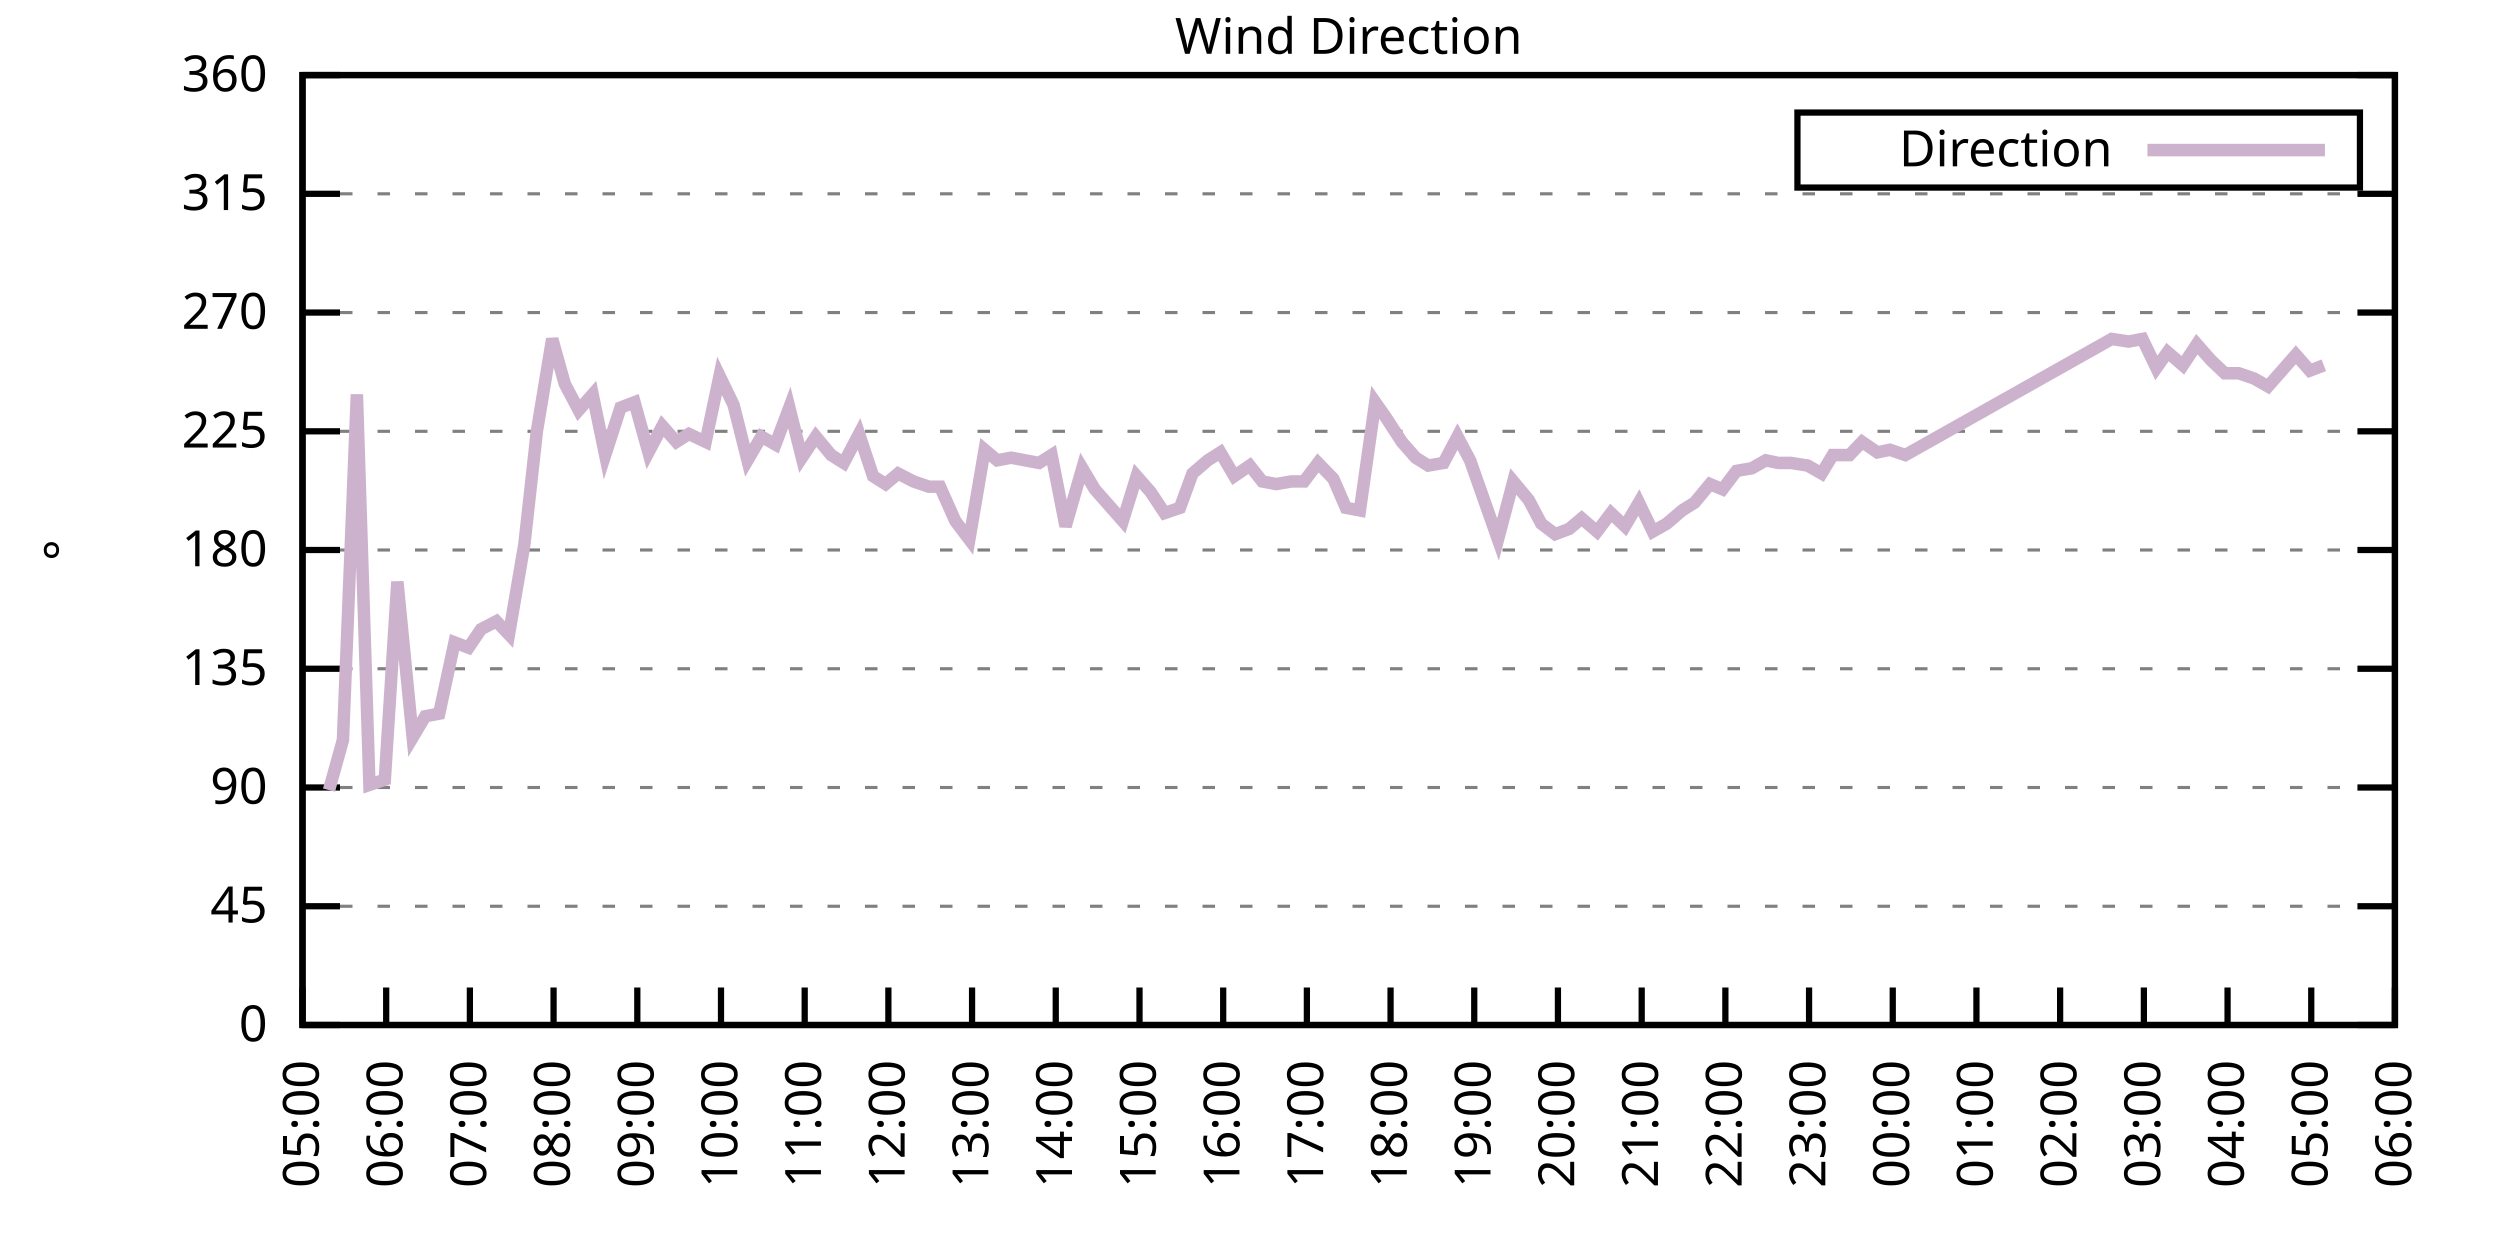
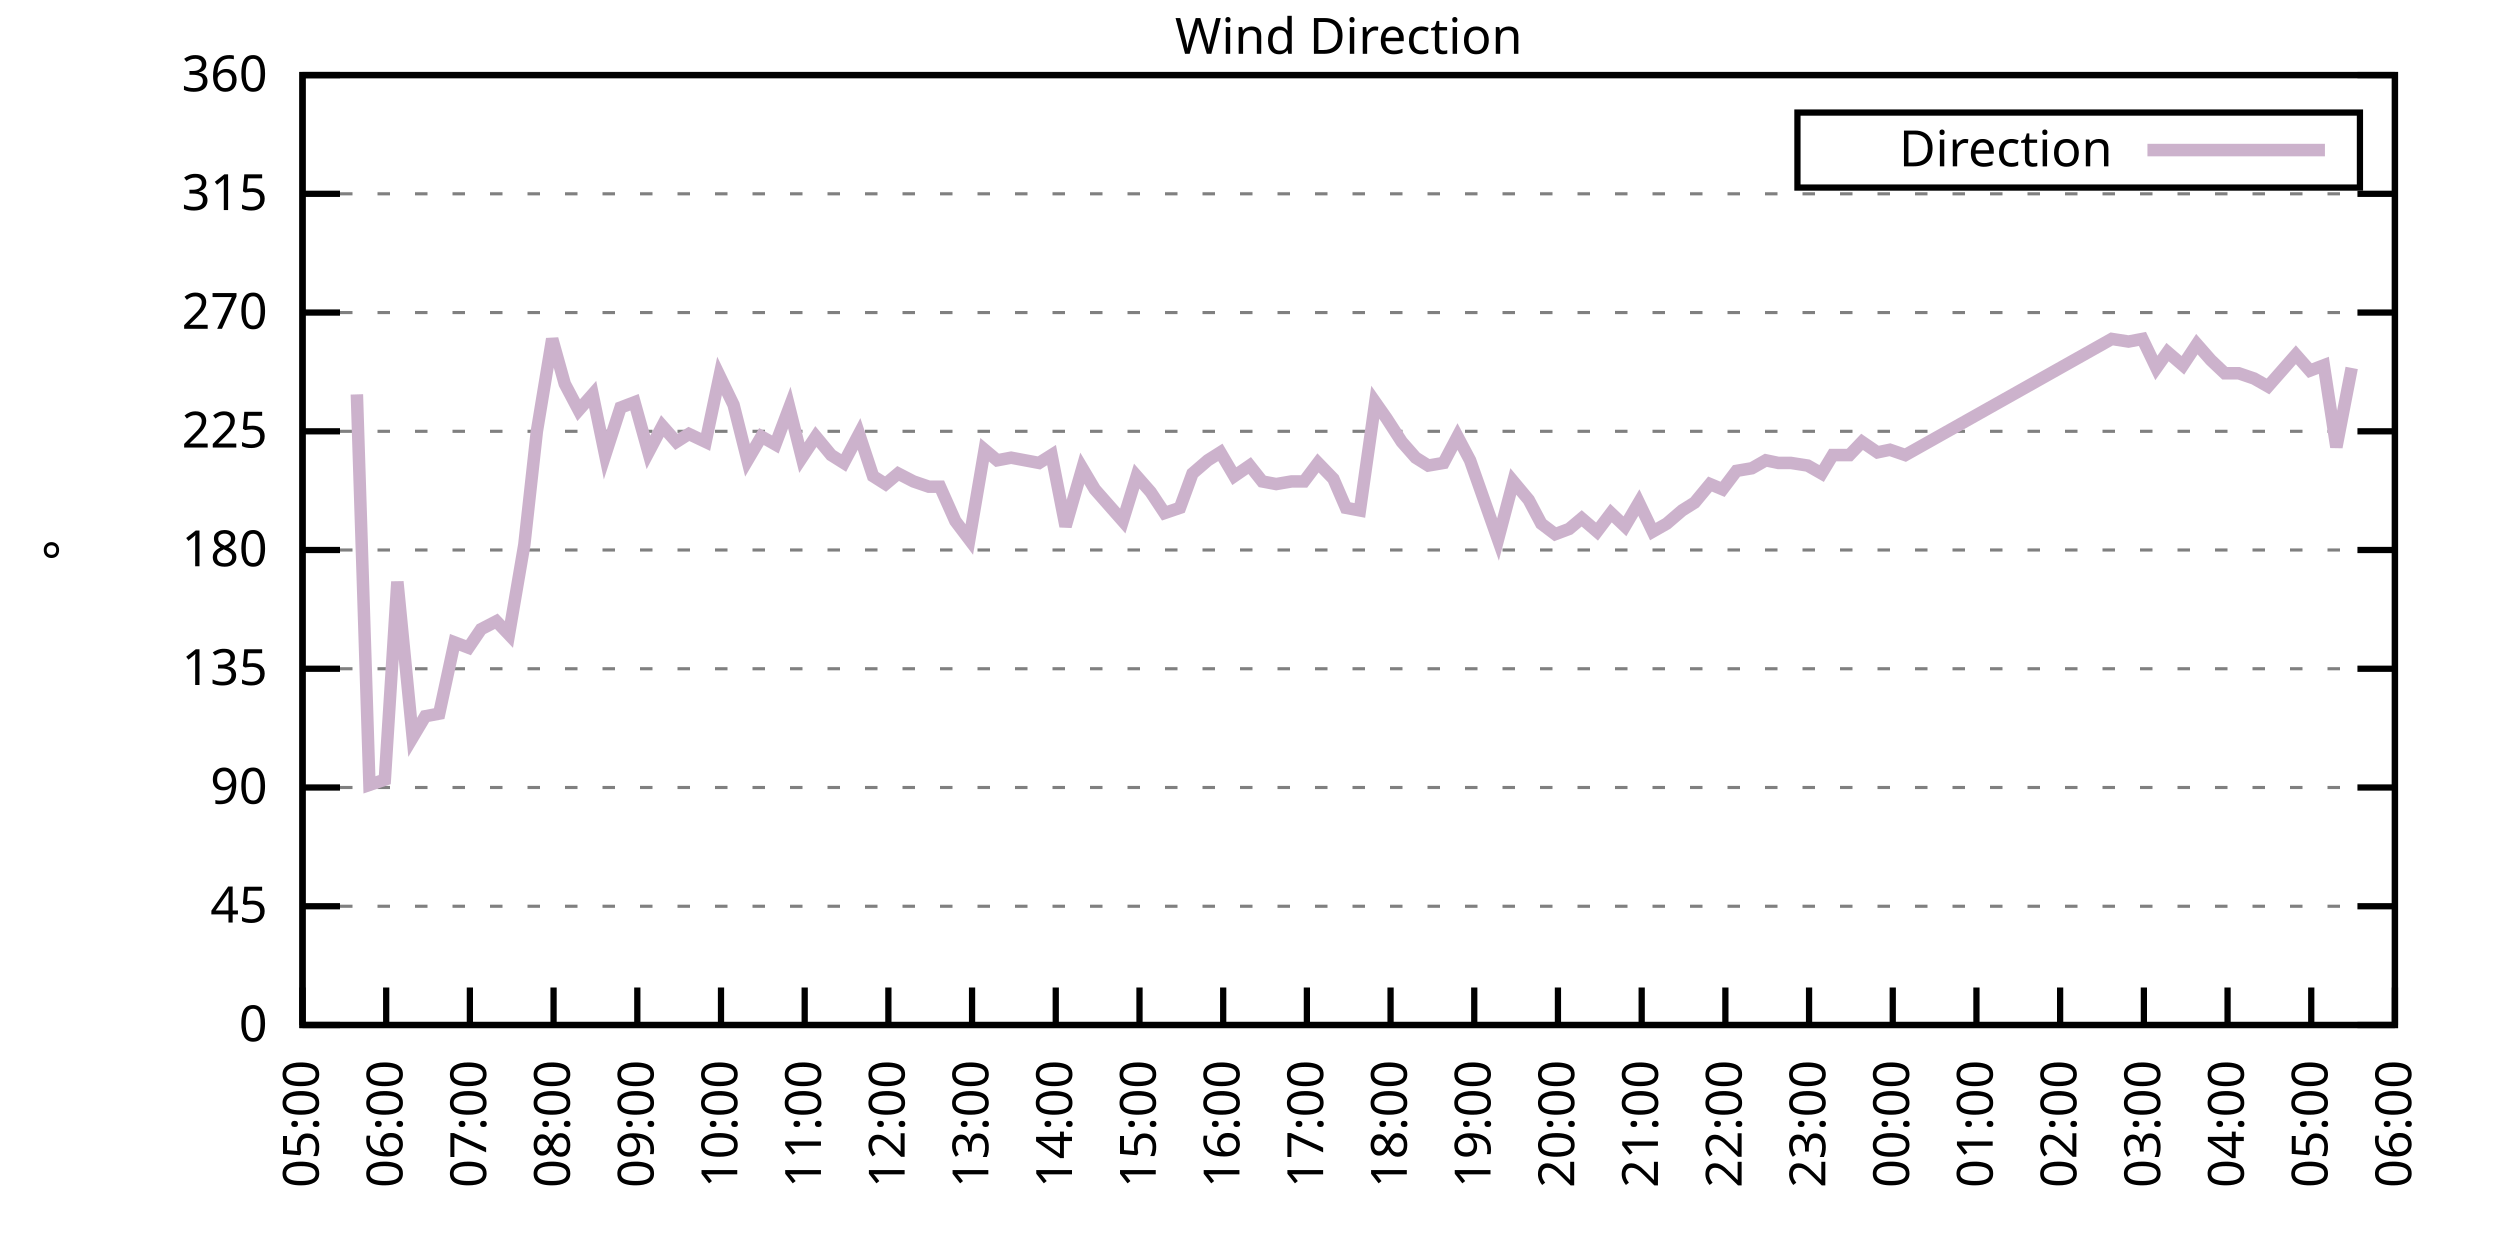
<svg xmlns="http://www.w3.org/2000/svg" xmlns:xlink="http://www.w3.org/1999/xlink" width="400" height="200" viewBox="0 0 400 200">
  <g id="gnuplot_canvas">
    <rect x="0" y="0" width="400" height="200" fill="none" />
    <defs>
      <circle id="gpDot" r="0.5" stroke-width="0.5" stroke="currentColor" />
      <path id="gpPt0" stroke-width="0.333" stroke="currentColor" d="M-1,0 h2 M0,-1 v2" />
      <path id="gpPt1" stroke-width="0.333" stroke="currentColor" d="M-1,-1 L1,1 M1,-1 L-1,1" />
      <path id="gpPt2" stroke-width="0.333" stroke="currentColor" d="M-1,0 L1,0 M0,-1 L0,1 M-1,-1 L1,1 M-1,1 L1,-1" />
      <rect id="gpPt3" stroke-width="0.333" stroke="currentColor" x="-1" y="-1" width="2" height="2" />
      <rect id="gpPt4" stroke-width="0.333" stroke="currentColor" fill="currentColor" x="-1" y="-1" width="2" height="2" />
      <circle id="gpPt5" stroke-width="0.333" stroke="currentColor" cx="0" cy="0" r="1" />
      <use xlink:href="#gpPt5" id="gpPt6" fill="currentColor" stroke="none" />
      <path id="gpPt7" stroke-width="0.333" stroke="currentColor" d="M0,-1.33 L-1.33,0.67 L1.33,0.67 z" />
      <use xlink:href="#gpPt7" id="gpPt8" fill="currentColor" stroke="none" />
      <use xlink:href="#gpPt7" id="gpPt9" stroke="currentColor" transform="rotate(180)" />
      <use xlink:href="#gpPt9" id="gpPt10" fill="currentColor" stroke="none" />
      <use xlink:href="#gpPt3" id="gpPt11" stroke="currentColor" transform="rotate(45)" />
      <use xlink:href="#gpPt11" id="gpPt12" fill="currentColor" stroke="none" />
      <path id="gpPt13" stroke-width="0.333" stroke="currentColor" d="M0,1.330 L1.265,0.411 L0.782,-1.067 L-0.782,-1.076 L-1.265,0.411 z" />
      <use xlink:href="#gpPt13" id="gpPt14" fill="currentColor" stroke="none" />
      <filter id="textbox" filterUnits="objectBoundingBox" x="0" y="0" height="1" width="1">
        <feFlood flood-color="white" flood-opacity="1" result="bgnd" />
        <feComposite in="SourceGraphic" in2="bgnd" operator="atop" />
      </filter>
      <filter id="greybox" filterUnits="objectBoundingBox" x="0" y="0" height="1" width="1">
        <feFlood flood-color="lightgrey" flood-opacity="1" result="grey" />
        <feComposite in="SourceGraphic" in2="grey" operator="atop" />
      </filter>
    </defs>
    <g fill="none" color="white" stroke="currentColor" stroke-width="1.00" stroke-linecap="butt" stroke-linejoin="miter">
</g>
    <g fill="none" color="black" stroke="currentColor" stroke-width="1.00" stroke-linecap="butt" stroke-linejoin="miter">
      <g stroke="none" shape-rendering="crispEdges">
        <polygon fill="rgb(255, 255, 255)" points="48.40,164.00 383.18,164.00 383.18,12.02 48.40,12.02 " />
      </g>
    </g>
    <g fill="none" color="black" stroke="currentColor" stroke-width="1.00" stroke-linecap="butt" stroke-linejoin="miter">
</g>
    <g fill="none" color="black" stroke="black" stroke-width="0.50" stroke-linecap="butt" stroke-linejoin="miter">
</g>
    <g fill="none" color="gray" stroke="currentColor" stroke-width="0.50" stroke-linecap="butt" stroke-linejoin="miter">
      <path stroke="gray" stroke-dasharray="2,4" class="gridline" d="M48.40,164.00 L383.19,164.00  " />
    </g>
    <g fill="none" color="gray" stroke="gray" stroke-width="1.00" stroke-linecap="butt" stroke-linejoin="miter">
</g>
    <g fill="none" color="black" stroke="currentColor" stroke-width="1.00" stroke-linecap="butt" stroke-linejoin="miter">
      <path stroke="black" d="M48.40,164.00 L54.40,164.00 M383.19,164.00 L377.19,164.00  " />
      <g transform="translate(42.80,166.60)" stroke="none" fill="black" font-family="Sans" font-size="8.00" text-anchor="end">
        <text>
          <tspan font-family="Sans"> 0</tspan>
        </text>
      </g>
    </g>
    <g fill="none" color="black" stroke="currentColor" stroke-width="1.00" stroke-linecap="butt" stroke-linejoin="miter">
</g>
    <g fill="none" color="black" stroke="black" stroke-width="0.50" stroke-linecap="butt" stroke-linejoin="miter">
</g>
    <g fill="none" color="gray" stroke="currentColor" stroke-width="0.50" stroke-linecap="butt" stroke-linejoin="miter">
      <path stroke="gray" stroke-dasharray="2,4" class="gridline" d="M48.40,145.00 L383.19,145.00  " />
    </g>
    <g fill="none" color="gray" stroke="gray" stroke-width="1.00" stroke-linecap="butt" stroke-linejoin="miter">
</g>
    <g fill="none" color="black" stroke="currentColor" stroke-width="1.00" stroke-linecap="butt" stroke-linejoin="miter">
      <path stroke="black" d="M48.40,145.00 L54.40,145.00 M383.19,145.00 L377.19,145.00  " />
      <g transform="translate(42.80,147.60)" stroke="none" fill="black" font-family="Sans" font-size="8.00" text-anchor="end">
        <text>
          <tspan font-family="Sans"> 45</tspan>
        </text>
      </g>
    </g>
    <g fill="none" color="black" stroke="currentColor" stroke-width="1.00" stroke-linecap="butt" stroke-linejoin="miter">
</g>
    <g fill="none" color="black" stroke="black" stroke-width="0.50" stroke-linecap="butt" stroke-linejoin="miter">
</g>
    <g fill="none" color="gray" stroke="currentColor" stroke-width="0.50" stroke-linecap="butt" stroke-linejoin="miter">
      <path stroke="gray" stroke-dasharray="2,4" class="gridline" d="M48.40,126.00 L383.19,126.00  " />
    </g>
    <g fill="none" color="gray" stroke="gray" stroke-width="1.00" stroke-linecap="butt" stroke-linejoin="miter">
</g>
    <g fill="none" color="black" stroke="currentColor" stroke-width="1.00" stroke-linecap="butt" stroke-linejoin="miter">
      <path stroke="black" d="M48.40,126.00 L54.40,126.00 M383.19,126.00 L377.19,126.00  " />
      <g transform="translate(42.80,128.60)" stroke="none" fill="black" font-family="Sans" font-size="8.00" text-anchor="end">
        <text>
          <tspan font-family="Sans"> 90</tspan>
        </text>
      </g>
    </g>
    <g fill="none" color="black" stroke="currentColor" stroke-width="1.00" stroke-linecap="butt" stroke-linejoin="miter">
</g>
    <g fill="none" color="black" stroke="black" stroke-width="0.50" stroke-linecap="butt" stroke-linejoin="miter">
</g>
    <g fill="none" color="gray" stroke="currentColor" stroke-width="0.50" stroke-linecap="butt" stroke-linejoin="miter">
      <path stroke="gray" stroke-dasharray="2,4" class="gridline" d="M48.40,107.00 L383.19,107.00  " />
    </g>
    <g fill="none" color="gray" stroke="gray" stroke-width="1.00" stroke-linecap="butt" stroke-linejoin="miter">
</g>
    <g fill="none" color="black" stroke="currentColor" stroke-width="1.00" stroke-linecap="butt" stroke-linejoin="miter">
      <path stroke="black" d="M48.40,107.00 L54.40,107.00 M383.19,107.00 L377.19,107.00  " />
      <g transform="translate(42.80,109.60)" stroke="none" fill="black" font-family="Sans" font-size="8.00" text-anchor="end">
        <text>
          <tspan font-family="Sans"> 135</tspan>
        </text>
      </g>
    </g>
    <g fill="none" color="black" stroke="currentColor" stroke-width="1.00" stroke-linecap="butt" stroke-linejoin="miter">
</g>
    <g fill="none" color="black" stroke="black" stroke-width="0.50" stroke-linecap="butt" stroke-linejoin="miter">
</g>
    <g fill="none" color="gray" stroke="currentColor" stroke-width="0.50" stroke-linecap="butt" stroke-linejoin="miter">
      <path stroke="gray" stroke-dasharray="2,4" class="gridline" d="M48.40,88.00 L383.19,88.00  " />
    </g>
    <g fill="none" color="gray" stroke="gray" stroke-width="1.00" stroke-linecap="butt" stroke-linejoin="miter">
</g>
    <g fill="none" color="black" stroke="currentColor" stroke-width="1.00" stroke-linecap="butt" stroke-linejoin="miter">
      <path stroke="black" d="M48.40,88.00 L54.40,88.00 M383.19,88.00 L377.19,88.00  " />
      <g transform="translate(42.80,90.60)" stroke="none" fill="black" font-family="Sans" font-size="8.00" text-anchor="end">
        <text>
          <tspan font-family="Sans"> 180</tspan>
        </text>
      </g>
    </g>
    <g fill="none" color="black" stroke="currentColor" stroke-width="1.00" stroke-linecap="butt" stroke-linejoin="miter">
</g>
    <g fill="none" color="black" stroke="black" stroke-width="0.50" stroke-linecap="butt" stroke-linejoin="miter">
</g>
    <g fill="none" color="gray" stroke="currentColor" stroke-width="0.50" stroke-linecap="butt" stroke-linejoin="miter">
      <path stroke="gray" stroke-dasharray="2,4" class="gridline" d="M48.40,69.01 L383.19,69.01  " />
    </g>
    <g fill="none" color="gray" stroke="gray" stroke-width="1.00" stroke-linecap="butt" stroke-linejoin="miter">
</g>
    <g fill="none" color="black" stroke="currentColor" stroke-width="1.00" stroke-linecap="butt" stroke-linejoin="miter">
      <path stroke="black" d="M48.40,69.01 L54.40,69.01 M383.19,69.01 L377.19,69.01  " />
      <g transform="translate(42.80,71.61)" stroke="none" fill="black" font-family="Sans" font-size="8.00" text-anchor="end">
        <text>
          <tspan font-family="Sans"> 225</tspan>
        </text>
      </g>
    </g>
    <g fill="none" color="black" stroke="currentColor" stroke-width="1.00" stroke-linecap="butt" stroke-linejoin="miter">
</g>
    <g fill="none" color="black" stroke="black" stroke-width="0.50" stroke-linecap="butt" stroke-linejoin="miter">
</g>
    <g fill="none" color="gray" stroke="currentColor" stroke-width="0.50" stroke-linecap="butt" stroke-linejoin="miter">
      <path stroke="gray" stroke-dasharray="2,4" class="gridline" d="M48.40,50.01 L383.19,50.01  " />
    </g>
    <g fill="none" color="gray" stroke="gray" stroke-width="1.00" stroke-linecap="butt" stroke-linejoin="miter">
</g>
    <g fill="none" color="black" stroke="currentColor" stroke-width="1.00" stroke-linecap="butt" stroke-linejoin="miter">
      <path stroke="black" d="M48.40,50.01 L54.40,50.01 M383.19,50.01 L377.19,50.01  " />
      <g transform="translate(42.80,52.61)" stroke="none" fill="black" font-family="Sans" font-size="8.00" text-anchor="end">
        <text>
          <tspan font-family="Sans"> 270</tspan>
        </text>
      </g>
    </g>
    <g fill="none" color="black" stroke="currentColor" stroke-width="1.00" stroke-linecap="butt" stroke-linejoin="miter">
</g>
    <g fill="none" color="black" stroke="black" stroke-width="0.50" stroke-linecap="butt" stroke-linejoin="miter">
</g>
    <g fill="none" color="gray" stroke="currentColor" stroke-width="0.50" stroke-linecap="butt" stroke-linejoin="miter">
      <path stroke="gray" stroke-dasharray="2,4" class="gridline" d="M48.40,31.01 L383.19,31.01  " />
    </g>
    <g fill="none" color="gray" stroke="gray" stroke-width="1.00" stroke-linecap="butt" stroke-linejoin="miter">
</g>
    <g fill="none" color="black" stroke="currentColor" stroke-width="1.00" stroke-linecap="butt" stroke-linejoin="miter">
      <path stroke="black" d="M48.40,31.01 L54.40,31.01 M383.19,31.01 L377.19,31.01  " />
      <g transform="translate(42.80,33.61)" stroke="none" fill="black" font-family="Sans" font-size="8.00" text-anchor="end">
        <text>
          <tspan font-family="Sans"> 315</tspan>
        </text>
      </g>
    </g>
    <g fill="none" color="black" stroke="currentColor" stroke-width="1.00" stroke-linecap="butt" stroke-linejoin="miter">
</g>
    <g fill="none" color="black" stroke="black" stroke-width="0.50" stroke-linecap="butt" stroke-linejoin="miter">
</g>
    <g fill="none" color="gray" stroke="currentColor" stroke-width="0.50" stroke-linecap="butt" stroke-linejoin="miter">
      <path stroke="gray" stroke-dasharray="2,4" class="gridline" d="M48.40,12.01 L383.19,12.01  " />
    </g>
    <g fill="none" color="gray" stroke="gray" stroke-width="1.00" stroke-linecap="butt" stroke-linejoin="miter">
</g>
    <g fill="none" color="black" stroke="currentColor" stroke-width="1.00" stroke-linecap="butt" stroke-linejoin="miter">
      <path stroke="black" d="M48.40,12.01 L54.40,12.01 M383.19,12.01 L377.19,12.01  " />
      <g transform="translate(42.80,14.61)" stroke="none" fill="black" font-family="Sans" font-size="8.00" text-anchor="end">
        <text>
          <tspan font-family="Sans"> 360</tspan>
        </text>
      </g>
    </g>
    <g fill="none" color="black" stroke="currentColor" stroke-width="1.00" stroke-linecap="butt" stroke-linejoin="miter">
      <path stroke="black" d="M48.40,164.00 L48.40,158.00  " />
      <g transform="translate(51.00,169.60) rotate(270.00)" stroke="none" fill="black" font-family="Sans" font-size="8.00" text-anchor="end">
        <text>
          <tspan font-family="Sans">05:00</tspan>
        </text>
      </g>
    </g>
    <g fill="none" color="black" stroke="currentColor" stroke-width="1.00" stroke-linecap="butt" stroke-linejoin="miter">
      <path stroke="black" d="M61.79,164.00 L61.79,158.00  " />
      <g transform="translate(64.39,169.60) rotate(270.00)" stroke="none" fill="black" font-family="Sans" font-size="8.00" text-anchor="end">
        <text>
          <tspan font-family="Sans">06:00</tspan>
        </text>
      </g>
    </g>
    <g fill="none" color="black" stroke="currentColor" stroke-width="1.00" stroke-linecap="butt" stroke-linejoin="miter">
      <path stroke="black" d="M75.18,164.00 L75.18,158.00  " />
      <g transform="translate(77.78,169.60) rotate(270.00)" stroke="none" fill="black" font-family="Sans" font-size="8.00" text-anchor="end">
        <text>
          <tspan font-family="Sans">07:00</tspan>
        </text>
      </g>
    </g>
    <g fill="none" color="black" stroke="currentColor" stroke-width="1.00" stroke-linecap="butt" stroke-linejoin="miter">
      <path stroke="black" d="M88.57,164.00 L88.57,158.00  " />
      <g transform="translate(91.17,169.60) rotate(270.00)" stroke="none" fill="black" font-family="Sans" font-size="8.00" text-anchor="end">
        <text>
          <tspan font-family="Sans">08:00</tspan>
        </text>
      </g>
    </g>
    <g fill="none" color="black" stroke="currentColor" stroke-width="1.00" stroke-linecap="butt" stroke-linejoin="miter">
      <path stroke="black" d="M101.97,164.00 L101.97,158.00  " />
      <g transform="translate(104.57,169.60) rotate(270.00)" stroke="none" fill="black" font-family="Sans" font-size="8.00" text-anchor="end">
        <text>
          <tspan font-family="Sans">09:00</tspan>
        </text>
      </g>
    </g>
    <g fill="none" color="black" stroke="currentColor" stroke-width="1.00" stroke-linecap="butt" stroke-linejoin="miter">
      <path stroke="black" d="M115.36,164.00 L115.36,158.00  " />
      <g transform="translate(117.96,169.60) rotate(270.00)" stroke="none" fill="black" font-family="Sans" font-size="8.00" text-anchor="end">
        <text>
          <tspan font-family="Sans">10:00</tspan>
        </text>
      </g>
    </g>
    <g fill="none" color="black" stroke="currentColor" stroke-width="1.00" stroke-linecap="butt" stroke-linejoin="miter">
      <path stroke="black" d="M128.75,164.00 L128.75,158.00  " />
      <g transform="translate(131.35,169.60) rotate(270.00)" stroke="none" fill="black" font-family="Sans" font-size="8.00" text-anchor="end">
        <text>
          <tspan font-family="Sans">11:00</tspan>
        </text>
      </g>
    </g>
    <g fill="none" color="black" stroke="currentColor" stroke-width="1.00" stroke-linecap="butt" stroke-linejoin="miter">
      <path stroke="black" d="M142.14,164.00 L142.14,158.00  " />
      <g transform="translate(144.74,169.60) rotate(270.00)" stroke="none" fill="black" font-family="Sans" font-size="8.00" text-anchor="end">
        <text>
          <tspan font-family="Sans">12:00</tspan>
        </text>
      </g>
    </g>
    <g fill="none" color="black" stroke="currentColor" stroke-width="1.00" stroke-linecap="butt" stroke-linejoin="miter">
      <path stroke="black" d="M155.53,164.00 L155.53,158.00  " />
      <g transform="translate(158.13,169.60) rotate(270.00)" stroke="none" fill="black" font-family="Sans" font-size="8.00" text-anchor="end">
        <text>
          <tspan font-family="Sans">13:00</tspan>
        </text>
      </g>
    </g>
    <g fill="none" color="black" stroke="currentColor" stroke-width="1.00" stroke-linecap="butt" stroke-linejoin="miter">
      <path stroke="black" d="M168.92,164.00 L168.92,158.00  " />
      <g transform="translate(171.52,169.60) rotate(270.00)" stroke="none" fill="black" font-family="Sans" font-size="8.00" text-anchor="end">
        <text>
          <tspan font-family="Sans">14:00</tspan>
        </text>
      </g>
    </g>
    <g fill="none" color="black" stroke="currentColor" stroke-width="1.00" stroke-linecap="butt" stroke-linejoin="miter">
      <path stroke="black" d="M182.32,164.00 L182.32,158.00  " />
      <g transform="translate(184.92,169.60) rotate(270.00)" stroke="none" fill="black" font-family="Sans" font-size="8.00" text-anchor="end">
        <text>
          <tspan font-family="Sans">15:00</tspan>
        </text>
      </g>
    </g>
    <g fill="none" color="black" stroke="currentColor" stroke-width="1.00" stroke-linecap="butt" stroke-linejoin="miter">
      <path stroke="black" d="M195.71,164.00 L195.71,158.00  " />
      <g transform="translate(198.31,169.60) rotate(270.00)" stroke="none" fill="black" font-family="Sans" font-size="8.00" text-anchor="end">
        <text>
          <tspan font-family="Sans">16:00</tspan>
        </text>
      </g>
    </g>
    <g fill="none" color="black" stroke="currentColor" stroke-width="1.00" stroke-linecap="butt" stroke-linejoin="miter">
      <path stroke="black" d="M209.10,164.00 L209.10,158.00  " />
      <g transform="translate(211.70,169.60) rotate(270.00)" stroke="none" fill="black" font-family="Sans" font-size="8.00" text-anchor="end">
        <text>
          <tspan font-family="Sans">17:00</tspan>
        </text>
      </g>
    </g>
    <g fill="none" color="black" stroke="currentColor" stroke-width="1.00" stroke-linecap="butt" stroke-linejoin="miter">
      <path stroke="black" d="M222.49,164.00 L222.49,158.00  " />
      <g transform="translate(225.09,169.60) rotate(270.00)" stroke="none" fill="black" font-family="Sans" font-size="8.00" text-anchor="end">
        <text>
          <tspan font-family="Sans">18:00</tspan>
        </text>
      </g>
    </g>
    <g fill="none" color="black" stroke="currentColor" stroke-width="1.00" stroke-linecap="butt" stroke-linejoin="miter">
      <path stroke="black" d="M235.88,164.00 L235.88,158.00  " />
      <g transform="translate(238.48,169.60) rotate(270.00)" stroke="none" fill="black" font-family="Sans" font-size="8.00" text-anchor="end">
        <text>
          <tspan font-family="Sans">19:00</tspan>
        </text>
      </g>
    </g>
    <g fill="none" color="black" stroke="currentColor" stroke-width="1.00" stroke-linecap="butt" stroke-linejoin="miter">
      <path stroke="black" d="M249.27,164.00 L249.27,158.00  " />
      <g transform="translate(251.87,169.60) rotate(270.00)" stroke="none" fill="black" font-family="Sans" font-size="8.00" text-anchor="end">
        <text>
          <tspan font-family="Sans">20:00</tspan>
        </text>
      </g>
    </g>
    <g fill="none" color="black" stroke="currentColor" stroke-width="1.00" stroke-linecap="butt" stroke-linejoin="miter">
      <path stroke="black" d="M262.67,164.00 L262.67,158.00  " />
      <g transform="translate(265.27,169.60) rotate(270.00)" stroke="none" fill="black" font-family="Sans" font-size="8.00" text-anchor="end">
        <text>
          <tspan font-family="Sans">21:00</tspan>
        </text>
      </g>
    </g>
    <g fill="none" color="black" stroke="currentColor" stroke-width="1.00" stroke-linecap="butt" stroke-linejoin="miter">
      <path stroke="black" d="M276.06,164.00 L276.06,158.00  " />
      <g transform="translate(278.66,169.60) rotate(270.00)" stroke="none" fill="black" font-family="Sans" font-size="8.00" text-anchor="end">
        <text>
          <tspan font-family="Sans">22:00</tspan>
        </text>
      </g>
    </g>
    <g fill="none" color="black" stroke="currentColor" stroke-width="1.00" stroke-linecap="butt" stroke-linejoin="miter">
      <path stroke="black" d="M289.45,164.00 L289.45,158.00  " />
      <g transform="translate(292.05,169.60) rotate(270.00)" stroke="none" fill="black" font-family="Sans" font-size="8.00" text-anchor="end">
        <text>
          <tspan font-family="Sans">23:00</tspan>
        </text>
      </g>
    </g>
    <g fill="none" color="black" stroke="currentColor" stroke-width="1.00" stroke-linecap="butt" stroke-linejoin="miter">
      <path stroke="black" d="M302.84,164.00 L302.84,158.00  " />
      <g transform="translate(305.44,169.60) rotate(270.00)" stroke="none" fill="black" font-family="Sans" font-size="8.00" text-anchor="end">
        <text>
          <tspan font-family="Sans">00:00</tspan>
        </text>
      </g>
    </g>
    <g fill="none" color="black" stroke="currentColor" stroke-width="1.00" stroke-linecap="butt" stroke-linejoin="miter">
      <path stroke="black" d="M316.23,164.00 L316.23,158.00  " />
      <g transform="translate(318.83,169.60) rotate(270.00)" stroke="none" fill="black" font-family="Sans" font-size="8.00" text-anchor="end">
        <text>
          <tspan font-family="Sans">01:00</tspan>
        </text>
      </g>
    </g>
    <g fill="none" color="black" stroke="currentColor" stroke-width="1.00" stroke-linecap="butt" stroke-linejoin="miter">
      <path stroke="black" d="M329.62,164.00 L329.62,158.00  " />
      <g transform="translate(332.22,169.60) rotate(270.00)" stroke="none" fill="black" font-family="Sans" font-size="8.00" text-anchor="end">
        <text>
          <tspan font-family="Sans">02:00</tspan>
        </text>
      </g>
    </g>
    <g fill="none" color="black" stroke="currentColor" stroke-width="1.00" stroke-linecap="butt" stroke-linejoin="miter">
      <path stroke="black" d="M343.02,164.00 L343.02,158.00  " />
      <g transform="translate(345.62,169.60) rotate(270.00)" stroke="none" fill="black" font-family="Sans" font-size="8.00" text-anchor="end">
        <text>
          <tspan font-family="Sans">03:00</tspan>
        </text>
      </g>
    </g>
    <g fill="none" color="black" stroke="currentColor" stroke-width="1.00" stroke-linecap="butt" stroke-linejoin="miter">
      <path stroke="black" d="M356.41,164.00 L356.41,158.00  " />
      <g transform="translate(359.01,169.60) rotate(270.00)" stroke="none" fill="black" font-family="Sans" font-size="8.00" text-anchor="end">
        <text>
          <tspan font-family="Sans">04:00</tspan>
        </text>
      </g>
    </g>
    <g fill="none" color="black" stroke="currentColor" stroke-width="1.00" stroke-linecap="butt" stroke-linejoin="miter">
      <path stroke="black" d="M369.80,164.00 L369.80,158.00  " />
      <g transform="translate(372.40,169.60) rotate(270.00)" stroke="none" fill="black" font-family="Sans" font-size="8.00" text-anchor="end">
        <text>
          <tspan font-family="Sans">05:00</tspan>
        </text>
      </g>
    </g>
    <g fill="none" color="black" stroke="currentColor" stroke-width="1.00" stroke-linecap="butt" stroke-linejoin="miter">
      <path stroke="black" d="M383.19,164.00 L383.19,158.00  " />
      <g transform="translate(385.79,169.60) rotate(270.00)" stroke="none" fill="black" font-family="Sans" font-size="8.00" text-anchor="end">
        <text>
          <tspan font-family="Sans">06:00</tspan>
        </text>
      </g>
    </g>
    <g fill="none" color="black" stroke="currentColor" stroke-width="1.00" stroke-linecap="butt" stroke-linejoin="miter">
</g>
    <g fill="none" color="black" stroke="currentColor" stroke-width="1.00" stroke-linecap="butt" stroke-linejoin="miter">
      <path stroke="black" d="M48.40,12.01 L48.40,164.00 L383.19,164.00 L383.19,12.01 L48.40,12.01 Z  " />
    </g>
    <g fill="none" color="black" stroke="currentColor" stroke-width="1.00" stroke-linecap="butt" stroke-linejoin="miter">
</g>
    <g fill="none" color="black" stroke="currentColor" stroke-width="1.00" stroke-linecap="butt" stroke-linejoin="miter">
      <path stroke="black" d="M287.59,30.01 L287.59,18.01 L377.59,18.01 L377.59,30.01 L287.59,30.01 Z  " />
    </g>
    <g id="Wind_direction_plot_1">
      <g fill="none" color="white" stroke="black" stroke-width="2.00" stroke-linecap="butt" stroke-linejoin="miter">
</g>
      <g fill="none" color="black" stroke="currentColor" stroke-width="2.00" stroke-linecap="butt" stroke-linejoin="miter">
        <g transform="translate(337.99,26.61)" stroke="none" fill="black" font-family="Sans" font-size="8.00" text-anchor="end">
          <text>
            <tspan font-family="Sans">Direction</tspan>
          </text>
        </g>
      </g>
      <g fill="none" color="black" stroke="currentColor" stroke-width="2.00" stroke-linecap="butt" stroke-linejoin="miter">
-         <path stroke="rgb(204, 178, 204)" d="M343.59,24.01 L371.99,24.01 M52.64,126.42 L54.87,118.40 L57.10,63.10 L59.11,125.58 L61.57,124.74 L63.58,93.07   L66.03,117.98 L68.04,114.60 L70.27,114.18 L72.73,102.78 L74.96,103.63 L76.97,100.67 L79.42,99.40 L81.43,101.52   L83.89,87.16 L85.90,69.01 L88.35,54.23 L90.36,61.41 L92.59,65.63 L94.82,63.10 L96.83,72.81 L99.29,65.21   L101.52,64.36 L103.75,72.38 L105.98,68.16 L108.22,70.70 L110.22,69.43 L112.90,70.70 L115.13,60.14 L117.37,64.78   L119.60,73.65 L121.83,69.85 L124.06,71.12 L126.29,65.21 L128.30,73.23 L130.54,69.85 L132.99,72.81 L135.00,74.07   L137.45,69.43 L139.69,76.18 L141.69,77.45 L143.70,75.76 L146.16,77.03 L148.61,77.87 L150.40,77.87 L152.85,83.36   L155.09,86.32 L157.54,71.96 L159.55,73.65 L161.78,73.23 L164.01,73.65 L166.25,74.07 L168.25,72.81 L170.49,84.21   L173.17,74.92 L175.17,78.29 L177.41,80.83 L179.64,83.36 L181.87,76.18 L184.10,78.72 L186.33,82.09 L188.79,81.25   L190.80,75.76 L193.25,73.65 L195.26,72.38 L197.49,76.18 L199.95,74.49 L201.96,77.03 L204.19,77.45 L206.64,77.03   L208.65,77.03 L210.88,74.07 L213.34,76.61 L215.35,81.25 L217.58,81.67 L220.04,64.36 L221.82,66.90 L224.28,70.70   L226.51,73.23 L228.52,74.49 L230.97,74.07 L233.20,69.85 L235.21,73.65 L237.89,81.25 L239.68,86.32 L242.13,77.03   L244.59,79.98 L246.60,83.78 L248.83,85.47 L251.06,84.63 L253.07,82.94 L255.52,85.05 L257.76,82.09 L259.99,84.21   L262.22,80.41 L264.45,85.05 L266.68,83.78 L269.14,81.67 L271.15,80.41 L273.60,77.45 L275.61,78.29 L277.84,75.34   L280.30,74.92 L282.53,73.65 L284.54,74.07 L286.55,74.07 L289.23,74.49 L291.46,75.76 L293.24,72.81 L295.92,72.81   L297.93,70.70 L300.39,72.38 L302.39,71.96 L304.85,72.81 L337.88,54.23 L340.56,54.65 L342.79,54.23 L345.02,58.87   L346.81,56.34 L349.26,58.45 L351.50,55.07 L353.73,57.61 L355.96,59.72 L358.19,59.72 L360.65,60.56 L362.88,61.83   L365.11,59.30 L367.34,56.76 L369.58,59.30 L371.81,58.45  " />
+         <path stroke="rgb(204, 178, 204)" d="M343.59,24.01 L371.99,24.01 M57.10,63.10 L59.11,125.58 L61.57,124.74 L63.58,93.07 L66.03,117.98 L68.04,114.60   L70.27,114.18 L72.73,102.78 L74.96,103.63 L76.97,100.67 L79.42,99.40 L81.43,101.52 L83.89,87.16 L85.90,69.01   L88.35,54.23 L90.36,61.41 L92.59,65.63 L94.82,63.10 L96.83,72.81 L99.29,65.21 L101.52,64.36 L103.75,72.38   L105.98,68.16 L108.22,70.70 L110.22,69.43 L112.90,70.70 L115.13,60.14 L117.37,64.78 L119.60,73.65 L121.83,69.85   L124.06,71.12 L126.29,65.21 L128.30,73.23 L130.54,69.85 L132.99,72.81 L135.00,74.07 L137.45,69.43 L139.69,76.18   L141.69,77.45 L143.70,75.76 L146.16,77.03 L148.61,77.87 L150.40,77.87 L152.85,83.36 L155.09,86.32 L157.54,71.96   L159.55,73.65 L161.78,73.23 L164.01,73.65 L166.25,74.07 L168.25,72.81 L170.49,84.21 L173.17,74.92 L175.17,78.29   L177.41,80.83 L179.64,83.36 L181.87,76.18 L184.10,78.72 L186.33,82.09 L188.79,81.25 L190.80,75.76 L193.25,73.65   L195.26,72.38 L197.49,76.18 L199.95,74.49 L201.96,77.03 L204.19,77.45 L206.64,77.03 L208.65,77.03 L210.88,74.07   L213.34,76.61 L215.35,81.25 L217.58,81.67 L220.04,64.36 L221.82,66.90 L224.28,70.70 L226.51,73.23 L228.52,74.49   L230.97,74.07 L233.20,69.85 L235.21,73.65 L237.89,81.25 L239.68,86.32 L242.13,77.03 L244.59,79.98 L246.60,83.78   L248.83,85.47 L251.06,84.63 L253.07,82.94 L255.52,85.05 L257.76,82.09 L259.99,84.21 L262.22,80.41 L264.45,85.05   L266.68,83.78 L269.14,81.67 L271.15,80.41 L273.60,77.45 L275.61,78.29 L277.84,75.34 L280.30,74.92 L282.53,73.65   L284.54,74.07 L286.55,74.07 L289.23,74.49 L291.46,75.76 L293.24,72.81 L295.92,72.81 L297.93,70.70 L300.39,72.38   L302.39,71.96 L304.85,72.81 L337.88,54.23 L340.56,54.65 L342.79,54.23 L345.02,58.87 L346.81,56.34 L349.26,58.45   L351.50,55.07 L353.73,57.61 L355.96,59.72 L358.19,59.72 L360.65,60.56 L362.88,61.83 L365.11,59.30 L367.34,56.76   L369.58,59.30 L371.81,58.45 L373.82,71.54 L376.27,58.87  " />
      </g>
    </g>
    <g fill="none" color="black" stroke="currentColor" stroke-width="2.00" stroke-linecap="butt" stroke-linejoin="miter">
</g>
    <g fill="none" color="black" stroke="black" stroke-width="1.00" stroke-linecap="butt" stroke-linejoin="miter">
</g>
    <g fill="none" color="black" stroke="currentColor" stroke-width="1.00" stroke-linecap="butt" stroke-linejoin="miter">
      <path stroke="black" d="M48.40,12.01 L48.40,164.00 L383.19,164.00 L383.19,12.01 L48.40,12.01 Z  " />
      <g transform="translate(12.80,88.01) rotate(270.00)" stroke="none" fill="black" font-family="Sans" font-size="8.00" text-anchor="middle">
        <text>
          <tspan font-family="Sans">°</tspan>
        </text>
      </g>
    </g>
    <g fill="none" color="black" stroke="currentColor" stroke-width="1.00" stroke-linecap="butt" stroke-linejoin="miter">
</g>
    <g fill="none" color="black" stroke="currentColor" stroke-width="1.00" stroke-linecap="butt" stroke-linejoin="miter">
      <g transform="translate(215.79,8.61)" stroke="none" fill="black" font-family="Sans" font-size="8.00" text-anchor="middle">
        <text>
          <tspan font-family="Sans">Wind Direction</tspan>
        </text>
      </g>
    </g>
    <g fill="none" color="black" stroke="currentColor" stroke-width="1.00" stroke-linecap="butt" stroke-linejoin="miter">
</g>
  </g>
</svg>
